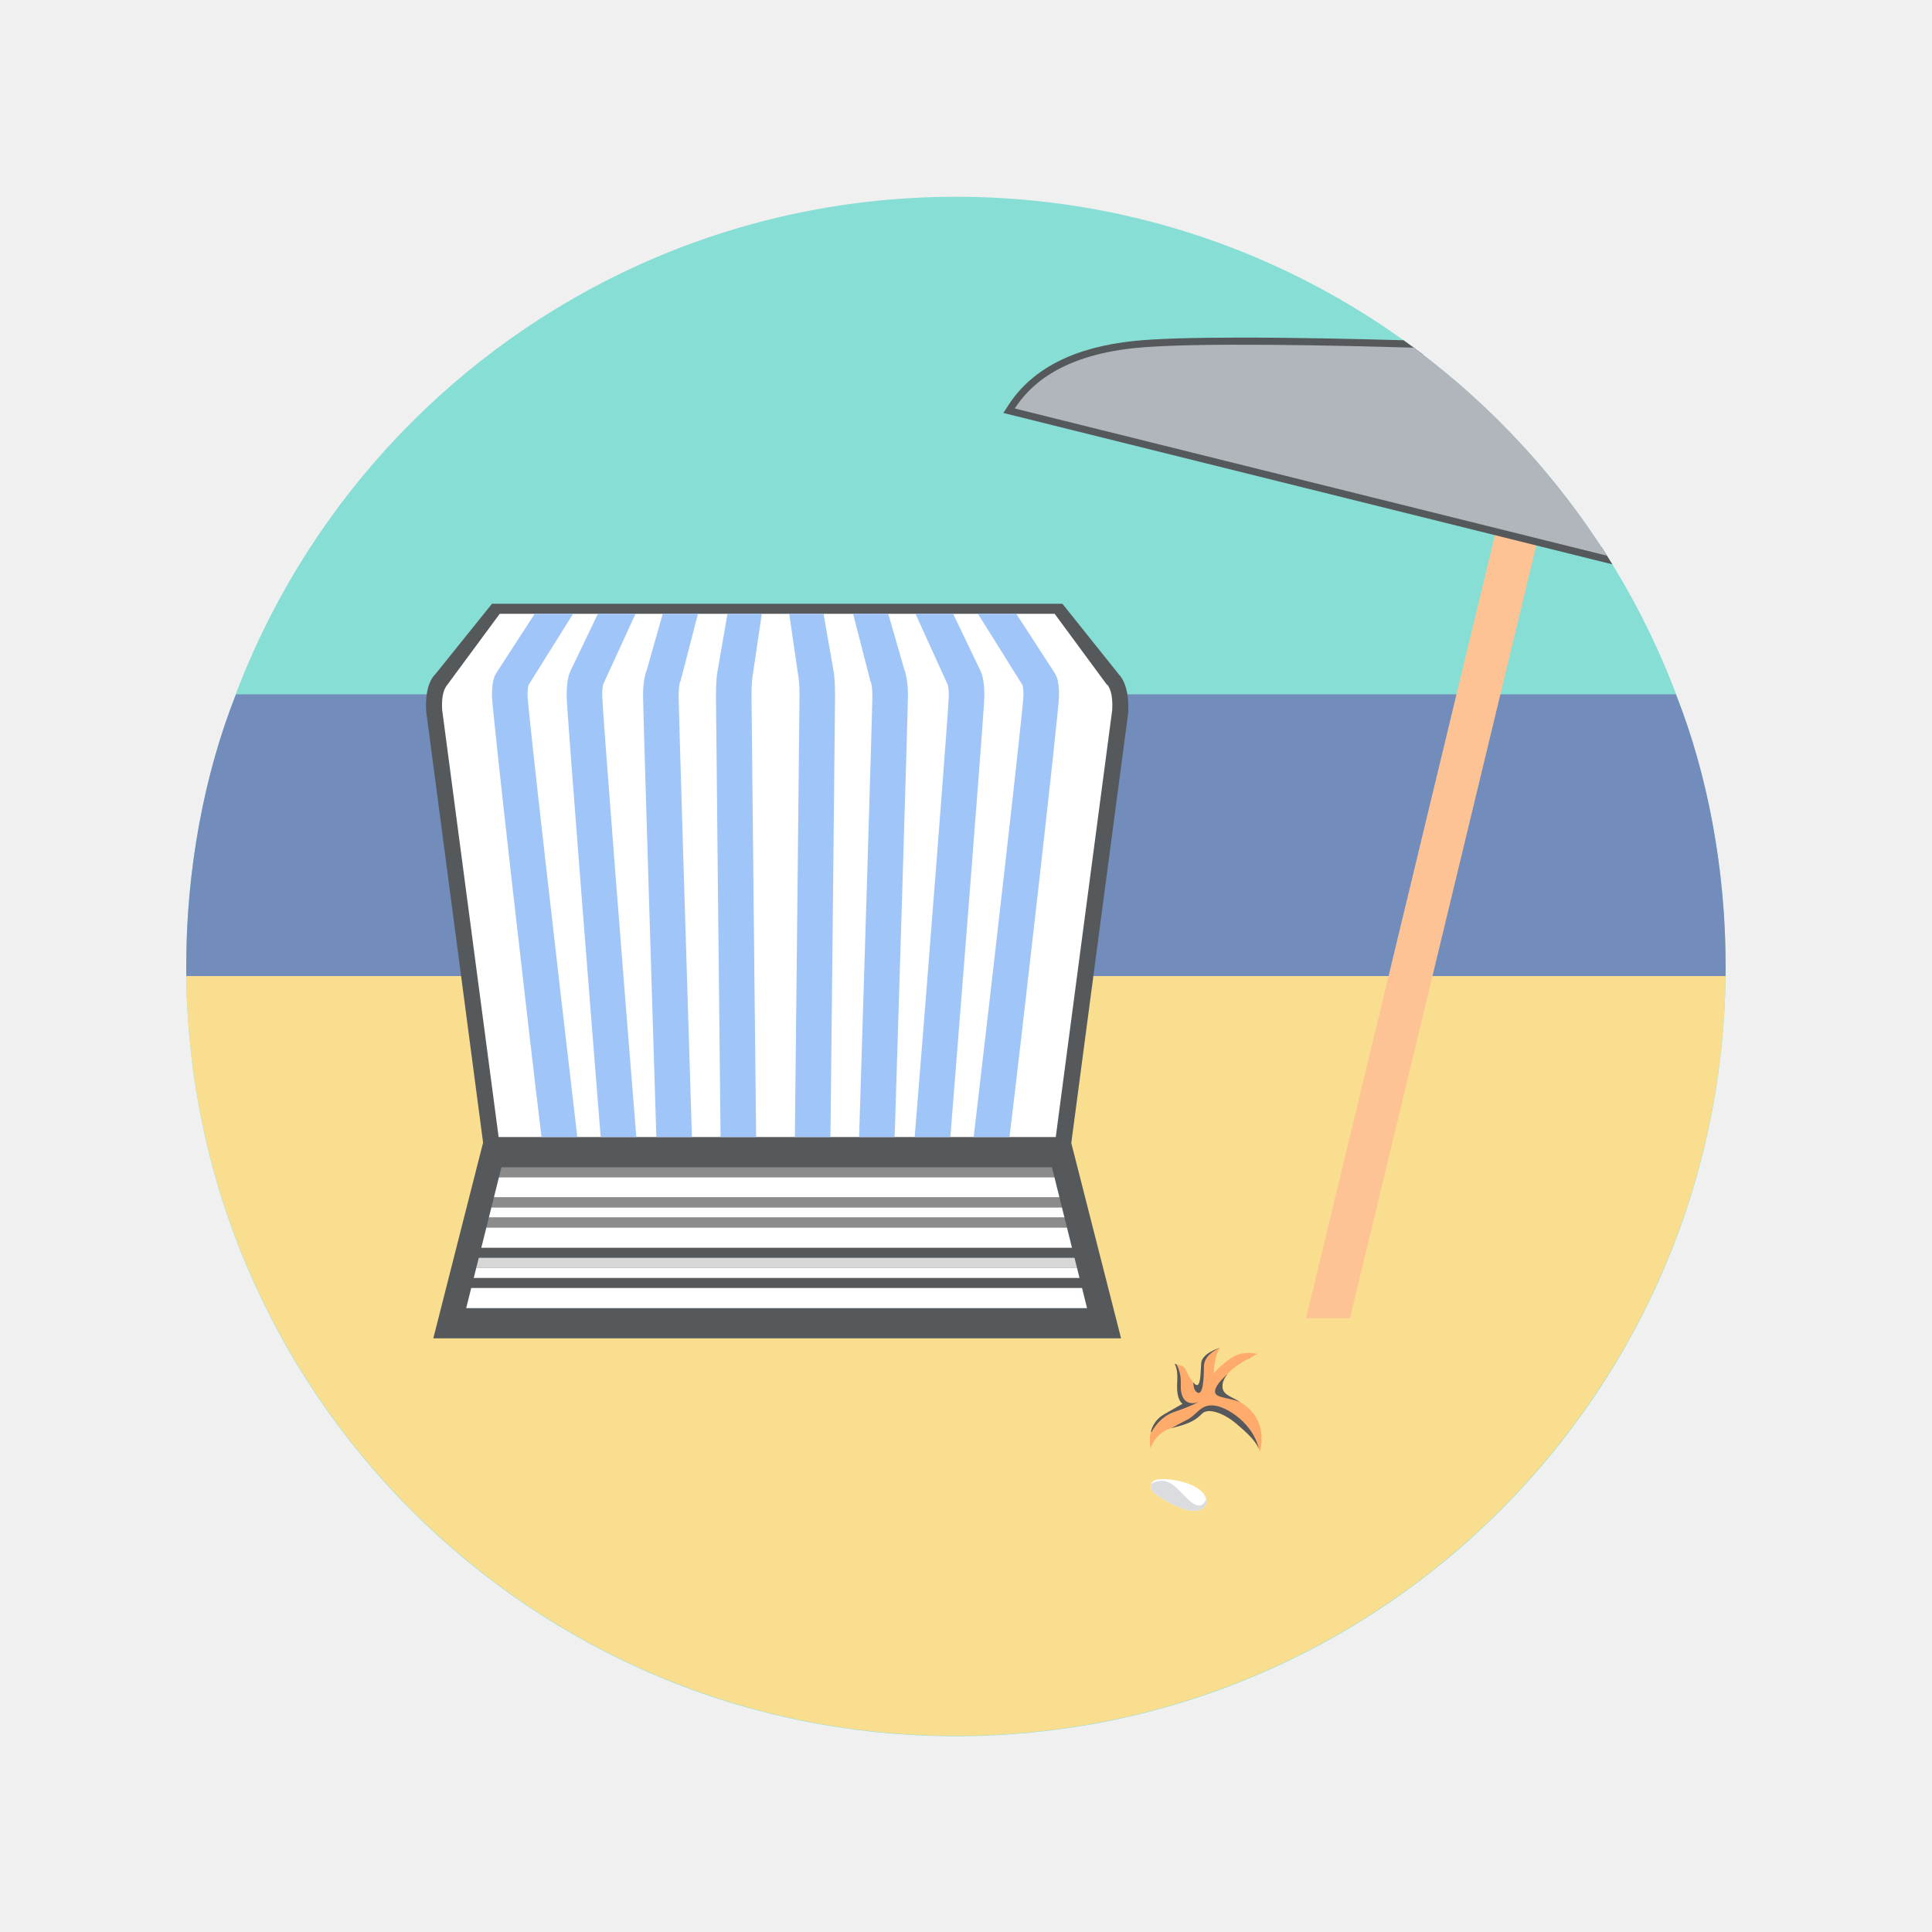
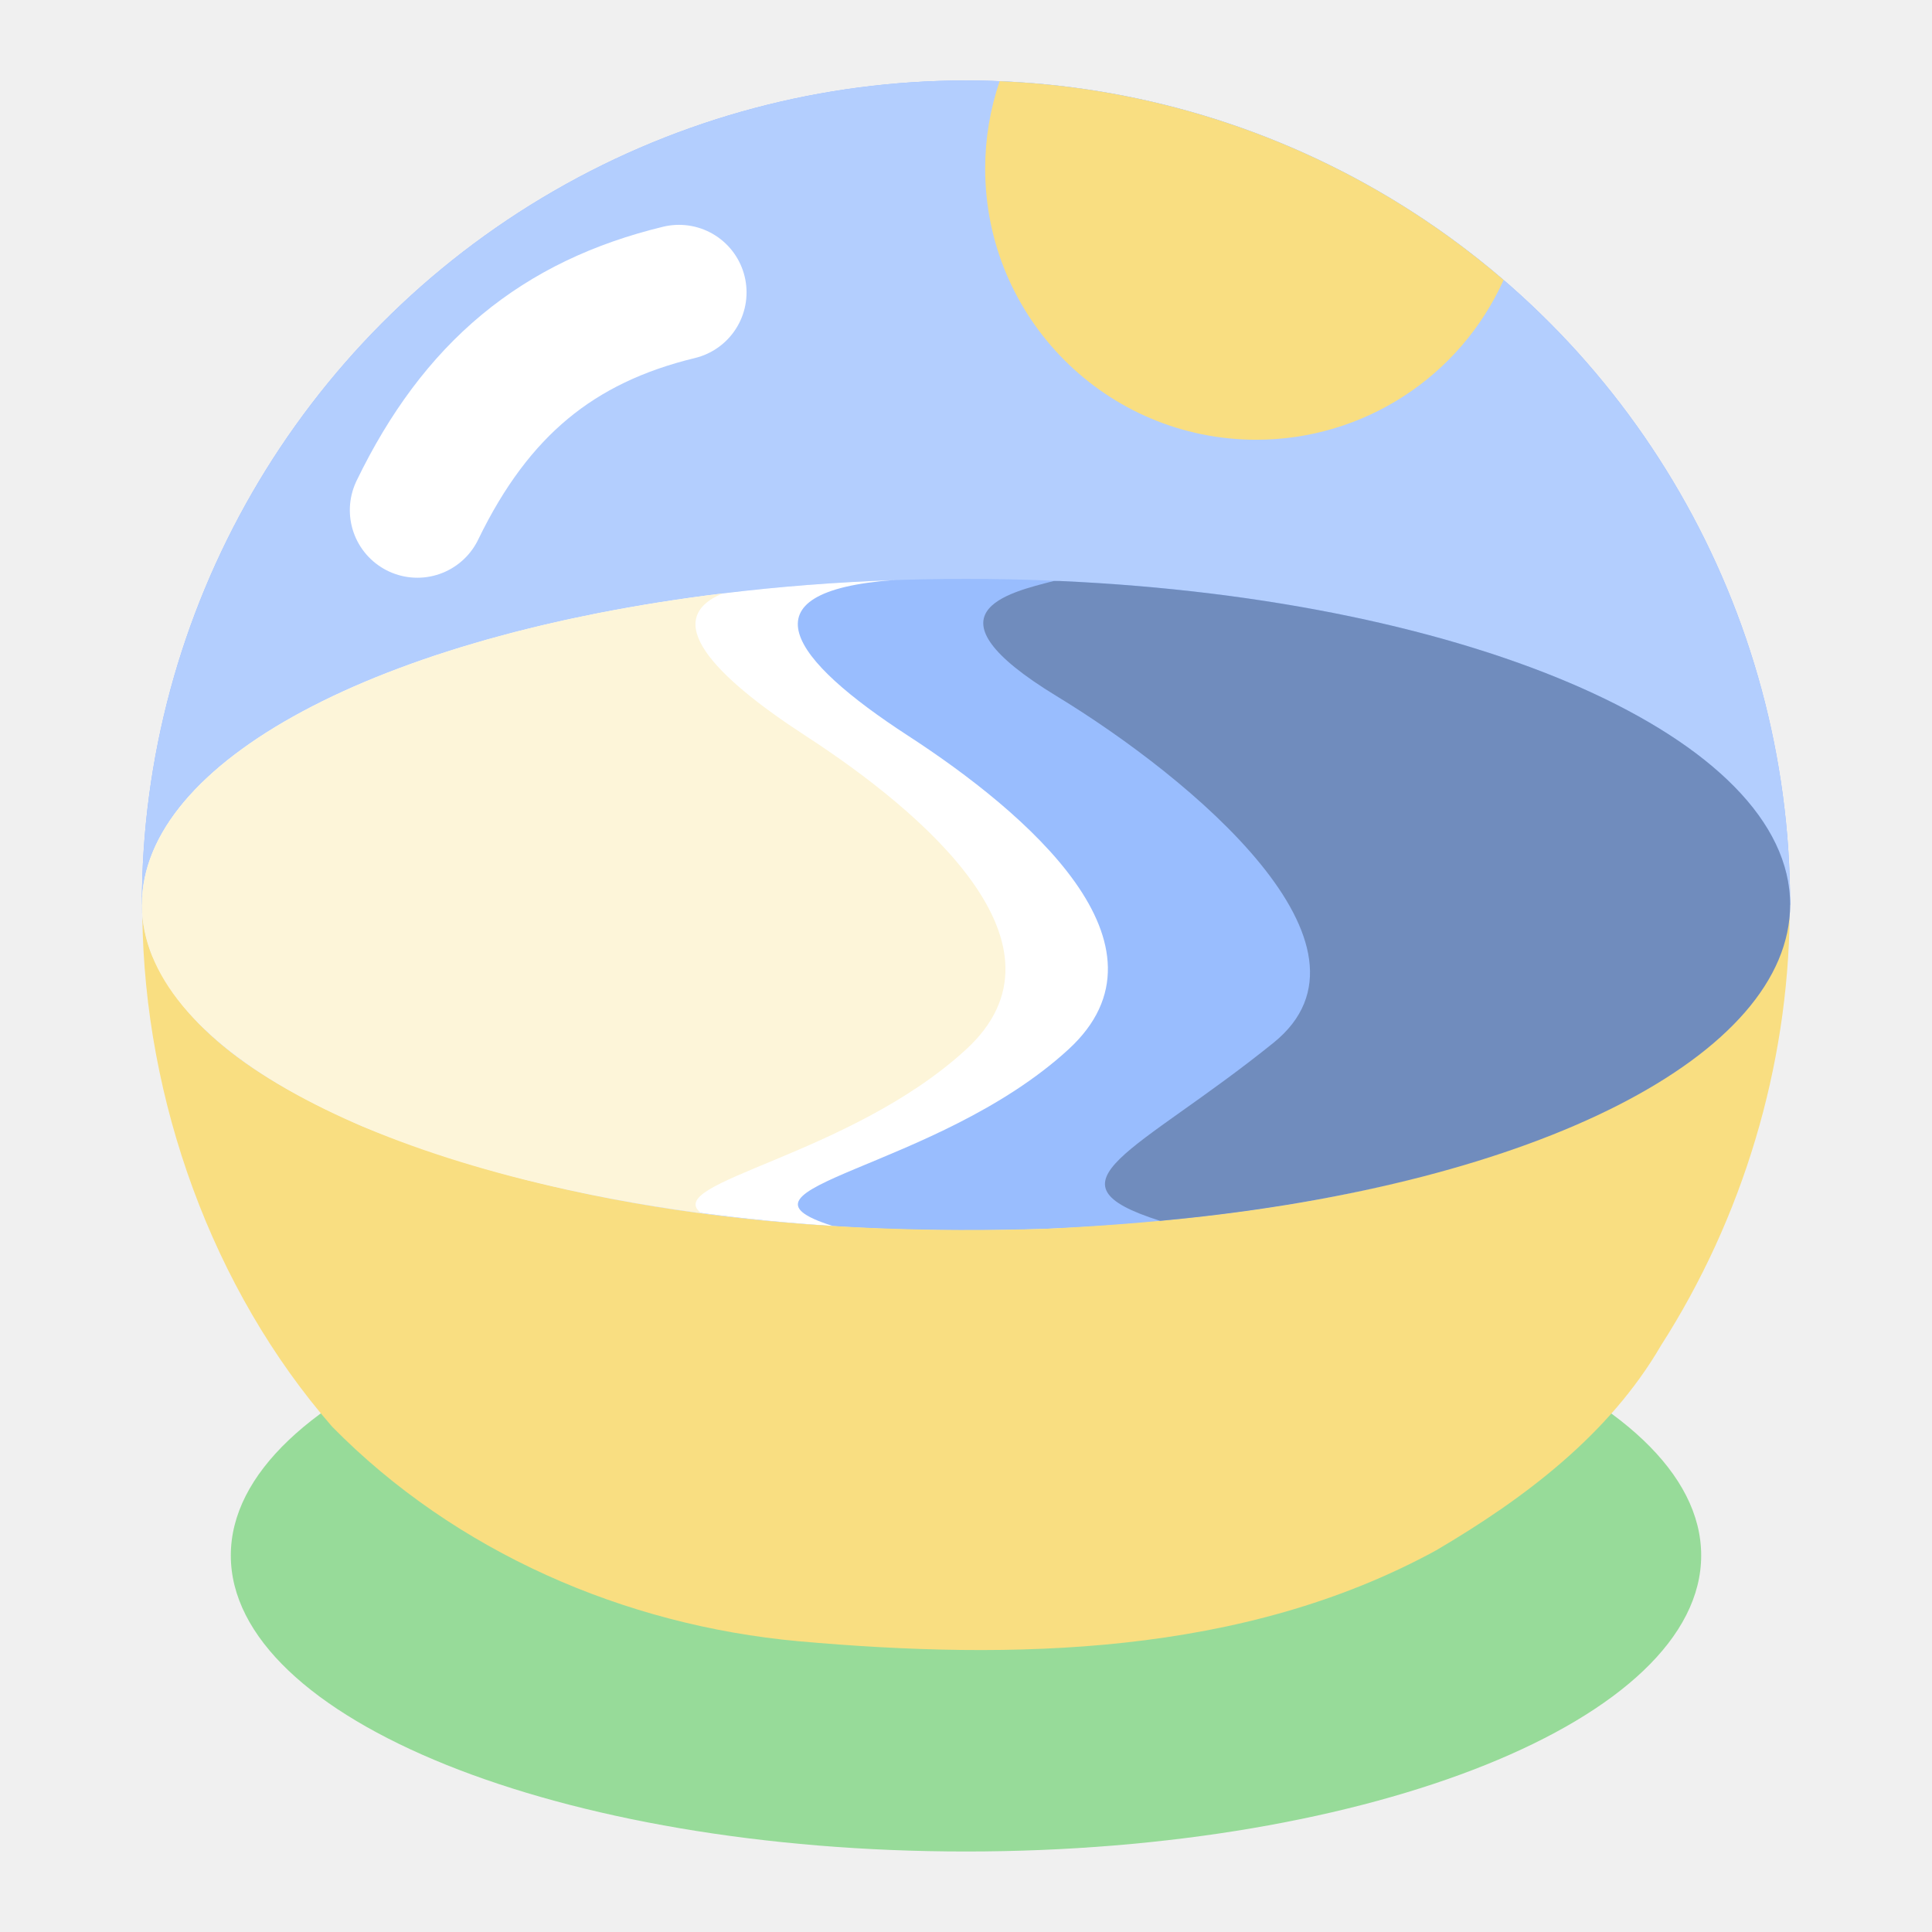
- <svg xmlns="http://www.w3.org/2000/svg" version="1.1" baseProfile="tiny" id="Layer_1" x="0px" y="0px" width="192px" height="192px" viewBox="0 0 192 192" xml:space="preserve">
-   <g>
-     <circle fill="#87DED5" cx="95" cy="96.048" r="76.493" />
-     <path fill="#F9DE90" d="M18.507,95.981c0,42.246,34.247,76.526,76.493,76.526s76.493-34.298,76.493-76.543   c0-0.976-0.019-1.965-0.055-2.965H18.562C18.525,94,18.507,95.005,18.507,95.981z" />
-     <path fill="#728DBB" d="M18.507,96.074c0,0.323,0.002,0.926,0.006,0.926h152.973c0.005,0,0.007-0.603,0.007-0.926   c0-9.55-1.75-19.074-4.946-27.074H23.453C20.257,77,18.507,86.524,18.507,96.074z" />
-     <path fill="#56595B" d="M43.062,133l4.946-19.448l-5.653-42.848c-0.177-2.826,0.883-3.673,0.883-3.673L48.892,60h56.688   l5.653,7.071c0,0,1.06,0.973,0.883,3.799l-5.653,42.724L111.41,133H43.062z" />
-     <g>
-       <polygon fill="#8B8B8B" points="104.789,117 104.54,116 49.834,116 49.583,117   " />
-       <polygon fill="#FFFFFF" points="49.083,119 105.288,119 104.789,117 49.583,117   " />
-       <polygon fill="#8B8B8B" points="48.833,120 105.537,120 105.288,119 49.083,119   " />
-       <polygon fill="#FFFFFF" points="48.582,121 105.786,121 105.537,120 48.833,120   " />
-       <polygon fill="#8B8B8B" points="48.332,122 106.035,122 105.786,121 48.582,121   " />
-       <polygon fill="#FFFFFF" points="47.831,124 106.534,124 106.035,122 48.332,122   " />
-       <polygon fill="#D7D7D7" points="106.783,125 47.581,125 47.33,126 107.032,126   " />
-       <polygon fill="#FFFFFF" points="47.33,126 47.08,127 107.281,127 107.032,126   " />
-       <polygon fill="#FFFFFF" points="107.531,128 46.83,128 46.329,130 108.029,130   " />
-     </g>
-     <path fill="#FFFFFF" d="M110.097,68.107l-0.126-0.095l0.015,0.014L104.81,61H49.662l-5.323,7.208   c-0.129,0.212-0.487,0.778-0.4,2.316L49.553,113h55.367l5.612-42.458C110.625,68.892,110.208,68.276,110.097,68.107z" />
-     <polygon fill="#FDC394" points="134.16,131 153.518,50.706 149.396,49.706 129.798,131  " />
-     <path fill="#56595B" d="M159.144,54.358l-57.114-14.197c2.195-2.749,5.746-4.346,10.813-4.87c2.104-0.218,5.655-0.328,10.556-0.328   c6.596,0,14.111,0.203,18.08,0.326c-0.654-0.501-1.318-0.992-1.99-1.473c-4.202-0.121-10.478-0.267-16.09-0.267   c-4.949,0-8.55,0.112-10.702,0.335c-5.918,0.613-10.105,2.74-12.443,6.323l-0.542,0.833l60.525,15.045   C159.88,55.505,159.515,54.929,159.144,54.358z" />
-     <path fill="#A0C5F9" d="M67.612,67.766L69.359,61h-3.497l-1.57,5.521c-0.141,0.381-0.385,1.113-0.385,2.602   c0,1.418,1.102,36.877,1.32,43.877h3.536c-0.476-15-1.321-42.72-1.321-43.882c0-0.859,0.109-1.253,0.15-1.395L67.612,67.766z    M63.157,61h-3.74l-2.616,5.452c-0.239,0.449-0.489,1.144-0.489,2.67c0,1.458,2.744,35.877,3.382,43.877h3.543   c-1.383-17-3.375-42.61-3.393-43.882c0-0.775,0.089-1.061,0.115-1.148L63.157,61z M75.705,61h-3.41l-0.999,5.769   c-0.023,0.136-0.145,0.745-0.145,2.354c0,1.404,0.384,36.877,0.459,43.877h3.533c-0.072-7-0.459-42.512-0.459-43.882   c0-1.298,0.091-1.796,0.091-1.801L75.705,61z M52.531,68.068L56.95,61h-3.812l-3.684,5.679c-0.257,0.411-0.563,0.76-0.563,2.444   c0,1.478,3.82,34.877,4.926,43.877h3.556c-2-17-4.894-42.376-4.949-43.89C52.425,68.415,52.499,68.195,52.531,68.068z    M104.684,66.68L100.999,61h-3.811l4.419,7.068c0.031,0.127,0.105,0.346,0.106,1.041C101.658,70.621,98.765,96,96.764,113h3.558   c1.105-9,4.925-42.4,4.925-43.877C105.246,67.438,104.94,67.09,104.684,66.68z M97.336,66.453L94.722,61h-3.741l3.197,7.037   c0.025,0.088,0.115,0.31,0.115,1.08C94.275,70.395,92.283,96,90.9,113h3.544c0.638-8,3.382-42.419,3.382-43.877   C97.826,67.596,97.575,66.901,97.336,66.453z M81.842,61h-3.409l0.929,6.385c0.001,0.006,0.092,0.439,0.092,1.738   c0,1.371-0.387,36.877-0.46,43.877h3.534c0.075-7,0.459-42.478,0.459-43.882c0-1.609-0.122-2.283-0.143-2.402L81.842,61z    M88.275,61h-3.496l1.691,6.567l-0.008,0.064l0.083,0.147c0.038,0.129,0.153,0.46,0.153,1.34c0,1.163-0.846,28.881-1.322,43.881   h3.535c0.218-7,1.32-42.464,1.32-43.882c0-1.489-0.244-2.284-0.385-2.666L88.275,61z" />
-     <path fill="#B1B5BC" d="M140.498,34.553c-7.05-0.211-21.952-0.562-27.729,0.036c-7.684,0.795-10.6,3.975-11.924,6.006l58.854,14.63   C154.627,47.202,148.104,40.189,140.498,34.553z" />
-     <path fill="#FFFFFF" d="M114.446,147.97c-0.516-1.391,2.018-0.952,2.828-0.765c3.443,0.794,3.18,3.178,1.062,2.914   c-1.176-0.146-3.285-1.338-3.791-1.931C114.488,148.123,114.472,148.038,114.446,147.97z" />
-     <path fill="#DADCE0" d="M119.874,148.979c-0.115,0.311-0.535,1.119-1.555,0.244c-1.237-1.061-1.943-2.473-3.533-1.943   c-0.144,0.049-0.272,0.117-0.386,0.202c-0.037,0.13-0.027,0.29,0.046,0.488c0.025,0.068,0.042,0.153,0.099,0.219   c0.506,0.593,2.615,1.785,3.791,1.931C119.438,150.257,120.036,149.678,119.874,148.979z" />
-     <g>
-       <path fill="#FFAB6C" d="M124.943,134.56c0,0-1.413-0.441-2.648,0.441c-1.237,0.883-1.679,1.503-1.679,1.503s0-1.591,0.617-2.563    c0,0-1.766,0.53-1.854,1.501c-0.09,0.973,0,2.915-0.796,1.944c-0.795-0.972-0.618-1.503-1.236-1.678    c-0.619-0.178-0.619-0.178-0.619-0.178s0.354,0.442,0.267,1.767c-0.089,1.325,0.176,1.943,0.529,2.209c0,0-0.618,0.353-1.855,1.06    c-1.235,0.706-1.589,2.12-1.324,3.356c0,0,0.441-1.59,2.209-2.031c1.766-0.441,2.295-0.795,2.914-1.414    c0.618-0.618,2.208,0,3.356,0.973c1.149,0.971,2.119,1.854,2.385,2.826c0,0,0.707-2.297-0.794-3.975    c-1.503-1.679-3.093-1.325-2.915-2.739C121.676,136.15,123.974,135.09,124.943,134.56z" />
-       <path fill="#56595B" d="M119.115,139.33c0,0-1.855,0.794-1.768-1.768c0.031-0.879-0.168-1.52-0.443-1.98    c-0.173-0.05-0.176-0.051-0.176-0.051s0.354,0.442,0.267,1.767c-0.089,1.325,0.176,1.943,0.529,2.209c0,0-0.618,0.353-1.855,1.06    c-0.687,0.394-1.1,1.005-1.288,1.683c0.019,0.027,0.033,0.057,0.053,0.084c0,0,0.706-1.502,2.295-2.031    C118.319,139.771,119.115,139.33,119.115,139.33z M120.704,139.683c-1.414-0.176-1.678,0.884-2.738,1.414    c-0.64,0.319-1.213,0.639-1.568,0.843c0.052-0.017,0.102-0.034,0.156-0.048c1.766-0.441,2.295-0.795,2.914-1.414    c0.618-0.618,2.208,0,3.356,0.973c1.027,0.868,1.912,1.667,2.276,2.521C124.53,141.475,121.993,139.844,120.704,139.683z     M124.237,134.913c0,0-0.097,0.059-0.258,0.164c0.09-0.05,0.177-0.098,0.262-0.144L124.237,134.913z M118.938,138.357    c0.618,0.442,0.707-1.324,0.707-2.562c0-1.236,1.589-1.854,1.589-1.854s-1.766,0.53-1.854,1.501c-0.09,0.973,0,2.915-0.796,1.944    c-0.002-0.004-0.006-0.007-0.008-0.012C118.631,137.796,118.65,138.153,118.938,138.357z M123.271,139.346    c-1.059-0.656-1.902-0.732-1.771-1.783c0.044-0.36,0.229-0.699,0.493-1.011c-0.483,0.424-0.911,0.873-1.112,1.277    C120.285,139.02,121.741,138.735,123.271,139.346z" />
-     </g>
+ <svg xmlns="http://www.w3.org/2000/svg" version="1.1" id="svg2" viewBox="0 0 192 192" height="192" width="192">
+   <defs id="defs4" />
+   <g transform="translate(0,-860.3622)" id="layer1">
+     <path style="fill:#99bdfe;fill-opacity:1;stroke:none;stroke-width:22.39;stop-color:#000000" id="path1063" transform="scale(-1)" d="m -14.1,-950.262 a 81.9,81.9 0 0 1 -40.95,70.928 81.9,81.9 0 0 1 -81.9,0 81.9,81.9 0 0 1 -40.95,-70.928" />
+     <path style="fill:#99bdfe;fill-opacity:1;stroke:none;stroke-width:22.39;stop-color:#000000" id="path1047" transform="scale(-1)" d="m -14.1,-950.262 a 81.9,81.9 0 0 1 -40.95,70.928 81.9,81.9 0 0 1 -81.9,0 81.9,81.9 0 0 1 -40.95,-70.928" />
+     <path style="fill:#ffffff;fill-opacity:0.25;stroke:none;stroke-width:22.39;stop-color:#000000" id="path1082" transform="scale(-1)" d="m -14.1,-950.262 a 81.9,81.9 0 0 1 -40.95,70.928 81.9,81.9 0 0 1 -81.9,0 81.9,81.9 0 0 1 -40.95,-70.928" />
+     <ellipse style="fill:#97db99;fill-opacity:1;stroke-width:17.257;stroke-linecap:round;stroke-miterlimit:4;stroke-dasharray:none;stop-color:#000000" id="ellipse1049" cx="96" cy="1014.941" rx="73.062" ry="29.421" />
+     <ellipse style="fill:#99bdfe;fill-opacity:1;stroke:none;stroke-width:14.076;stop-color:#000000" id="ellipse1051" cx="96" cy="950.262" rx="81.901" ry="32.371" />
+     <path id="path1053" style="fill:#ffffff;fill-opacity:1;stroke:none;stroke-width:1.033px;stroke-linecap:butt;stroke-linejoin:miter;stroke-opacity:1" d="m 88.868,918.014 a 81.901,32.371 0 0 0 -17.049,1.321 c -1.072,0.131 -2.134,0.27 -3.185,0.418 -1.043,0.146 -2.074,0.299 -3.094,0.46 -0.026,0.004 -0.051,0.008 -0.077,0.012 -0.99,0.157 -1.969,0.323 -2.937,0.494 -0.039,0.007 -0.078,0.013 -0.117,0.02 a 81.901,32.371 0 0 0 -0.02,0.004 c -0.909,0.161 -1.806,0.331 -2.695,0.504 a 81.901,32.371 0 0 0 -0.373,0.073 c -0.81,0.16 -1.61,0.324 -2.402,0.494 a 81.901,32.371 0 0 0 -0.091,0.02 81.901,32.371 0 0 0 -0.652,0.141 81.901,32.371 0 0 0 -0.125,0.028 c -0.649,0.143 -1.293,0.29 -1.93,0.44 a 81.901,32.371 0 0 0 -0.686,0.163 c -0.654,0.157 -1.3,0.318 -1.94,0.482 a 81.901,32.371 0 0 0 -0.107,0.028 81.901,32.371 0 0 0 -0.635,0.163 c -0.014,0.004 -0.028,0.008 -0.042,0.012 -0.726,0.19 -1.444,0.384 -2.152,0.583 a 81.901,32.371 0 0 0 -0.087,0.024 81.901,32.371 0 0 0 -0.295,0.083 c -0.687,0.195 -1.362,0.396 -2.031,0.599 a 81.901,32.371 0 0 0 -0.785,0.24 c -0.667,0.208 -1.327,0.418 -1.977,0.633 a 81.901,32.371 0 0 0 -0.309,0.103 c -0.715,0.24 -1.421,0.483 -2.114,0.732 a 81.901,32.371 0 0 0 -0.034,0.012 81.901,32.371 0 0 0 -0.303,0.111 c -0.728,0.264 -1.446,0.533 -2.148,0.807 -0.741,0.289 -1.467,0.584 -2.179,0.883 -0.043,0.018 -0.086,0.036 -0.129,0.054 -0.689,0.291 -1.365,0.587 -2.025,0.888 -0.017,0.008 -0.035,0.016 -0.052,0.024 -0.677,0.309 -1.338,0.623 -1.985,0.942 -0.04,0.02 -0.079,0.039 -0.119,0.059 -0.647,0.321 -1.28,0.646 -1.896,0.976 -0.632,0.339 -1.247,0.682 -1.846,1.031 -0.002,10e-4 -0.004,0.003 -0.006,0.004 a 81.901,32.371 0 0 0 -0.036,0.02 c -0.561,0.327 -1.107,0.659 -1.638,0.994 a 81.901,32.371 0 0 0 -0.147,0.093 c -0.537,0.342 -1.059,0.689 -1.563,1.039 -0.003,0.002 -0.007,0.004 -0.01,0.006 -0.481,0.334 -0.944,0.672 -1.396,1.013 a 81.901,32.371 0 0 0 -0.226,0.169 c -9.98e-4,7.5e-4 -0.003,9.9e-4 -0.004,0.002 -0.425,0.325 -0.835,0.653 -1.232,0.984 a 81.901,32.371 0 0 0 -0.188,0.159 c -0.374,0.316 -0.735,0.635 -1.083,0.956 a 81.901,32.371 0 0 0 -0.272,0.254 c -0.327,0.308 -0.641,0.619 -0.944,0.932 a 81.901,32.371 0 0 0 -0.208,0.218 81.901,32.371 0 0 0 -0.016,0.016 c -0.31,0.328 -0.606,0.658 -0.89,0.99 a 81.901,32.371 0 0 0 -0.002,0.002 81.901,32.371 0 0 0 -0.198,0.236 c -0.255,0.307 -0.498,0.615 -0.73,0.926 a 81.901,32.371 0 0 0 -0.23,0.315 c -0.227,0.316 -0.444,0.633 -0.647,0.952 a 81.901,32.371 0 0 0 -0.165,0.264 c -7.59e-4,9.9e-4 -9.98e-4,0.003 -0.002,0.004 -0.199,0.324 -0.385,0.649 -0.559,0.976 a 81.901,32.371 0 0 0 -0.024,0.044 81.901,32.371 0 0 0 -0.133,0.258 c -0.167,0.331 -0.322,0.663 -0.464,0.996 a 81.901,32.371 0 0 0 -0.103,0.252 c -0.142,0.352 -0.27,0.704 -0.383,1.059 a 81.901,32.371 0 0 0 -0.058,0.18 c -0.118,0.388 -0.218,0.778 -0.301,1.17 a 81.901,32.371 0 0 0 -0.022,0.115 c -0.083,0.412 -0.15,0.827 -0.194,1.243 -9.98e-4,0.014 -0.003,0.028 -0.004,0.042 -0.044,0.432 -0.066,0.864 -0.066,1.299 a 81.901,32.371 0 0 0 0,0.018 c 7.58e-4,0.406 0.022,0.811 0.06,1.214 a 81.901,32.371 0 0 0 0.01,0.107 c 0.041,0.398 0.104,0.794 0.182,1.188 a 81.901,32.371 0 0 0 0.024,0.119 c 0.078,0.376 0.174,0.751 0.284,1.124 a 81.901,32.371 0 0 0 0.05,0.171 c 0.107,0.347 0.23,0.691 0.365,1.035 a 81.901,32.371 0 0 0 0.111,0.274 81.901,32.371 0 0 0 0,0.002 c 0.136,0.326 0.284,0.651 0.444,0.974 a 81.901,32.371 0 0 0 0.133,0.262 c 0.166,0.322 0.346,0.641 0.537,0.96 a 81.901,32.371 0 0 0 0.178,0.292 c 0.194,0.312 0.4,0.623 0.617,0.932 a 81.901,32.371 0 0 0 0.008,0.012 81.901,32.371 0 0 0 0.175,0.244 c 0.242,0.333 0.496,0.663 0.765,0.992 a 81.901,32.371 0 0 0 0.143,0.173 c 0.279,0.336 0.572,0.669 0.877,1 a 81.901,32.371 0 0 0 0.161,0.175 c 0.304,0.324 0.622,0.645 0.952,0.964 a 81.901,32.371 0 0 0 0.24,0.23 c 0.332,0.314 0.676,0.626 1.033,0.936 a 81.901,32.371 0 0 0 0.206,0.177 81.901,32.371 0 0 0 0.028,0.024 c 0.374,0.319 0.759,0.635 1.158,0.948 a 81.901,32.371 0 0 0 0.034,0.026 81.901,32.371 0 0 0 0.117,0.091 c 0.452,0.351 0.918,0.699 1.402,1.043 0.508,0.362 1.033,0.72 1.575,1.073 0.542,0.353 1.102,0.702 1.678,1.047 0.576,0.345 1.168,0.685 1.777,1.021 0.609,0.336 1.233,0.668 1.874,0.994 0.641,0.326 1.299,0.648 1.971,0.964 0.672,0.317 1.359,0.627 2.062,0.934 0.695,0.303 1.406,0.601 2.13,0.894 0.017,0.007 0.035,0.013 0.052,0.02 0.724,0.292 1.462,0.58 2.215,0.861 0.721,0.27 1.458,0.535 2.205,0.795 a 81.901,32.371 0 0 0 0.27,0.093 c 0.708,0.244 1.426,0.483 2.156,0.718 a 81.901,32.371 0 0 0 0.044,0.014 c 0.051,0.016 0.102,0.032 0.153,0.048 0.725,0.231 1.463,0.458 2.209,0.68 a 81.901,32.371 0 0 0 0.379,0.113 81.901,32.371 0 0 0 0.014,0.004 c 0.711,0.209 1.433,0.413 2.162,0.613 a 81.901,32.371 0 0 0 0.091,0.024 81.901,32.371 0 0 0 0.24,0.067 c 0.756,0.205 1.522,0.406 2.298,0.601 a 81.901,32.371 0 0 0 0.329,0.083 c 0.029,0.007 0.058,0.015 0.087,0.022 0.797,0.198 1.606,0.391 2.423,0.579 a 81.901,32.371 0 0 0 0.286,0.065 c 0.878,0.2 1.765,0.395 2.665,0.583 0.93,0.194 1.872,0.382 2.824,0.563 0.029,0.005 0.058,0.011 0.087,0.016 0.937,0.177 1.886,0.347 2.844,0.51 0.046,0.008 0.091,0.017 0.137,0.024 0.973,0.165 1.956,0.323 2.951,0.474 1.017,0.155 2.044,0.302 3.082,0.442 a 81.901,32.371 0 0 0 13.091,1.295 c -12.075,-3.821 10.274,-5.487 23.425,-17.547 11.288,-10.351 -4.223,-23.561 -15.929,-31.167 -11.621,-7.551 -16.772,-14.354 -1.384,-15.48 z" />
+     <path id="path1055" style="color:#000000;font-style:normal;font-variant:normal;font-weight:normal;font-stretch:normal;font-size:medium;line-height:normal;font-family:sans-serif;font-variant-ligatures:normal;font-variant-position:normal;font-variant-caps:normal;font-variant-numeric:normal;font-variant-alternates:normal;font-variant-east-asian:normal;font-feature-settings:normal;font-variation-settings:normal;text-indent:0;text-align:start;text-decoration:none;text-decoration-line:none;text-decoration-style:solid;text-decoration-color:#000000;letter-spacing:normal;word-spacing:normal;text-transform:none;writing-mode:lr-tb;direction:ltr;text-orientation:mixed;dominant-baseline:auto;baseline-shift:baseline;text-anchor:start;white-space:normal;shape-padding:0;shape-margin:0;inline-size:0;clip-rule:nonzero;display:inline;overflow:visible;visibility:visible;isolation:auto;mix-blend-mode:normal;color-interpolation:sRGB;color-interpolation-filters:linearRGB;solid-color:#000000;solid-opacity:1;vector-effect:none;fill:#f9de81;fill-opacity:1;fill-rule:nonzero;stroke:none;stroke-width:19.697;stroke-linecap:butt;stroke-linejoin:miter;stroke-miterlimit:4;stroke-dasharray:none;stroke-dashoffset:0;stroke-opacity:1;color-rendering:auto;image-rendering:auto;shape-rendering:auto;text-rendering:auto;enable-background:accumulate;stop-color:#000000" d="m 14.145,951.331 c 0.193,18.365 6.945,37.141 18.872,50.824 12.245,12.442 29.033,19.731 46.33,21.311 21.321,1.894 44.148,1.477 63.379,-9.035 8.807,-5.177 17.184,-11.5 22.328,-20.336 8.14,-12.693 12.64,-27.683 12.802,-42.763 -0.956,8.505 -8.663,14.097 -15.584,17.951 -17.904,9.273 -38.338,12.216 -58.257,13.194 -22.996,0.691 -46.59,-1.466 -68.064,-10.203 -8.198,-3.663 -17.161,-8.442 -20.904,-17.105 -0.477,-1.229 -0.794,-2.524 -0.902,-3.839 z" />
+     <path style="fill:none;stroke:#ffffff;stroke-width:13.426;stroke-linecap:round;stroke-linejoin:miter;stroke-miterlimit:4;stroke-dasharray:none;stroke-opacity:1" d="m 67.478,889.42 c -12.046,2.916 -20.159,9.583 -25.999,21.643" id="path1057" />
+     <path id="path1059" style="fill:#fdf5d9;fill-opacity:1;stroke:none;stroke-width:1.033px;stroke-linecap:butt;stroke-linejoin:miter;stroke-opacity:1" d="m 71.819,919.336 a 81.901,32.371 0 0 0 -57.72,30.927 81.901,32.371 0 0 0 55.566,30.65 c -3.954,-3.07 14.752,-5.629 26.336,-16.252 11.288,-10.351 -4.225,-23.561 -15.931,-31.167 -9.297,-6.041 -14.439,-11.599 -8.25,-14.158 z" />
+     <path id="path1061" style="fill:#708cbd;fill-opacity:1;stroke:none;stroke-width:1.033px;stroke-linecap:butt;stroke-linejoin:miter;stroke-opacity:1" d="m 104.718,918.103 c -4.427,1.149 -13.398,3.105 0.284,11.437 13.375,8.145 33.475,24.849 21.549,34.459 -13.608,10.965 -23.334,13.867 -11.26,17.688 l 0.921,-0.087 c 36.665,-3.541 61.689,-16.42 61.689,-31.338 3.8e-4,-16.448 -31.206,-30.281 -72.548,-32.159 z" />
+     <path id="circle1065" style="fill:#f9de81;fill-opacity:1;stroke:none;stroke-width:13.301;stroke-linecap:round;stroke-miterlimit:4;stroke-dasharray:none;stop-color:#000000" d="m 99.344,868.431 a 26.95,26.95 0 0 0 -1.439,8.683 26.95,26.95 0 0 0 26.95,26.95 26.95,26.95 0 0 0 24.57,-15.877 81.902,81.902 0 0 0 -50.081,-19.756 z" />
  </g>
+   <style type="text/css" id="style853">
+ 	.st0{fill:#FFFFFF;}
+ </style>
+   <style type="text/css" id="style853-9">
+ 	.st0{fill:#FFFFFF;}
+ </style>
+   <style type="text/css" id="style853-3">
+ 	.st0{fill:#FFFFFF;}
+ </style>
</svg>
